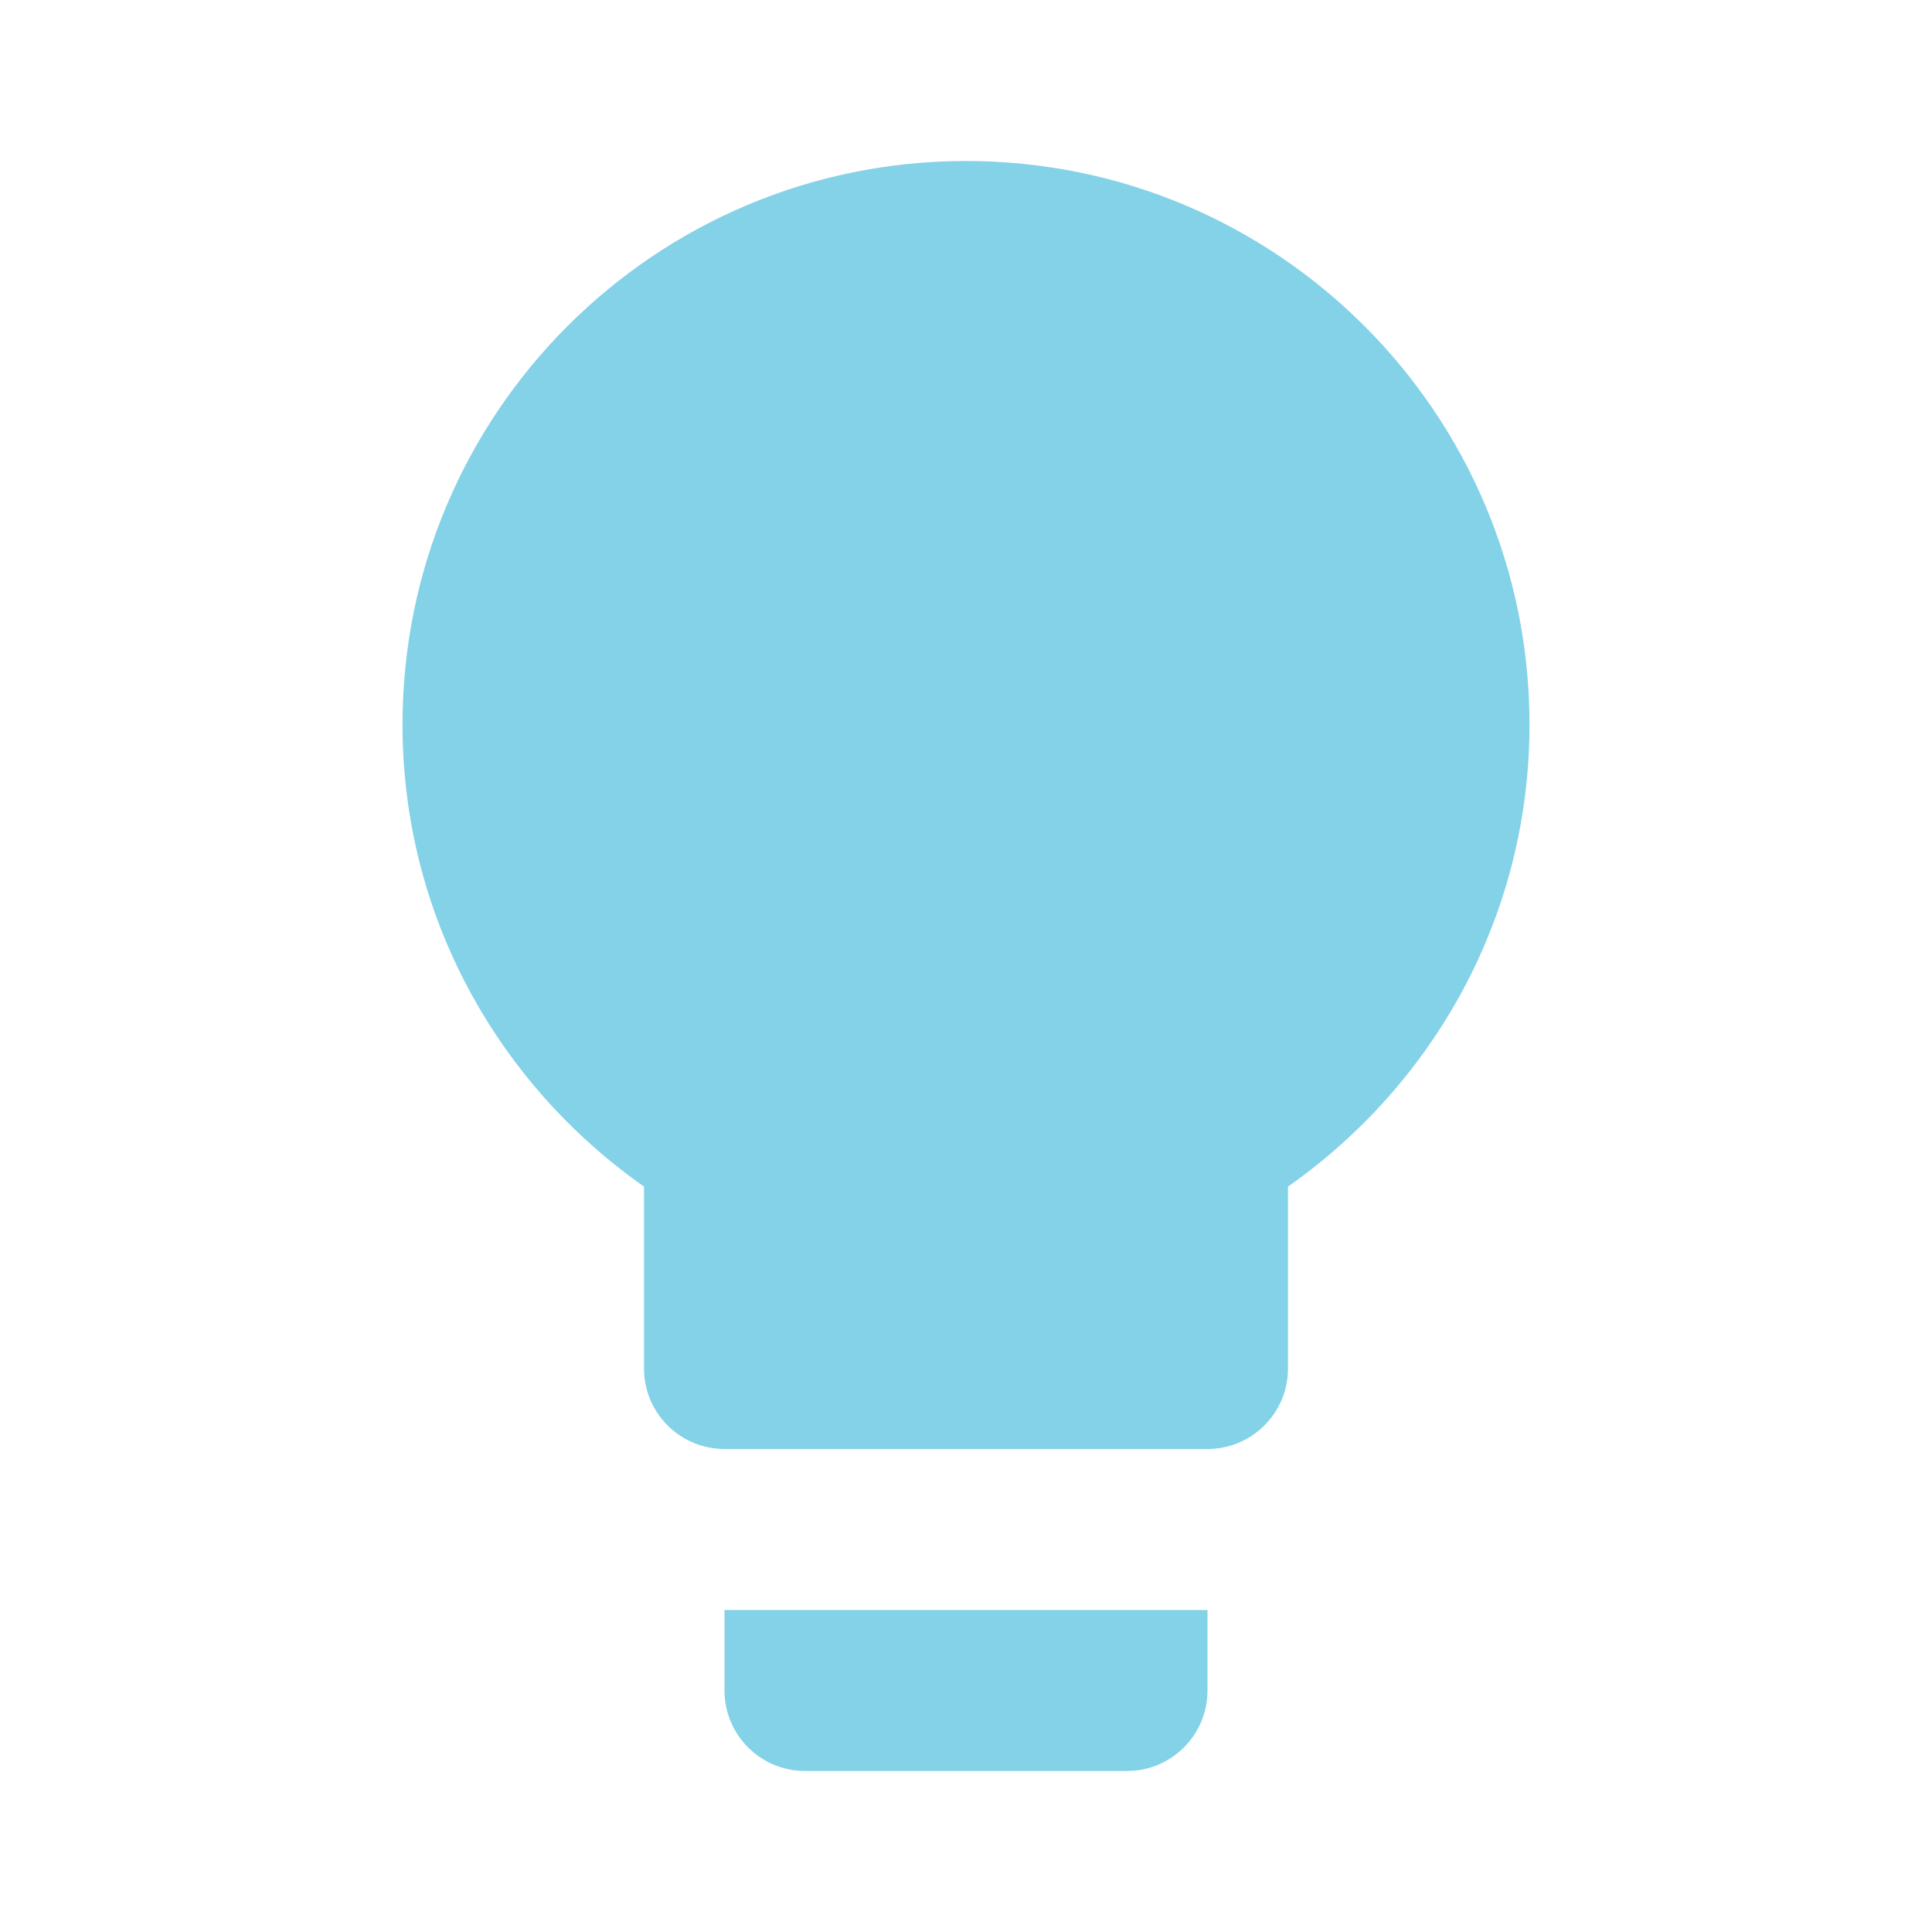
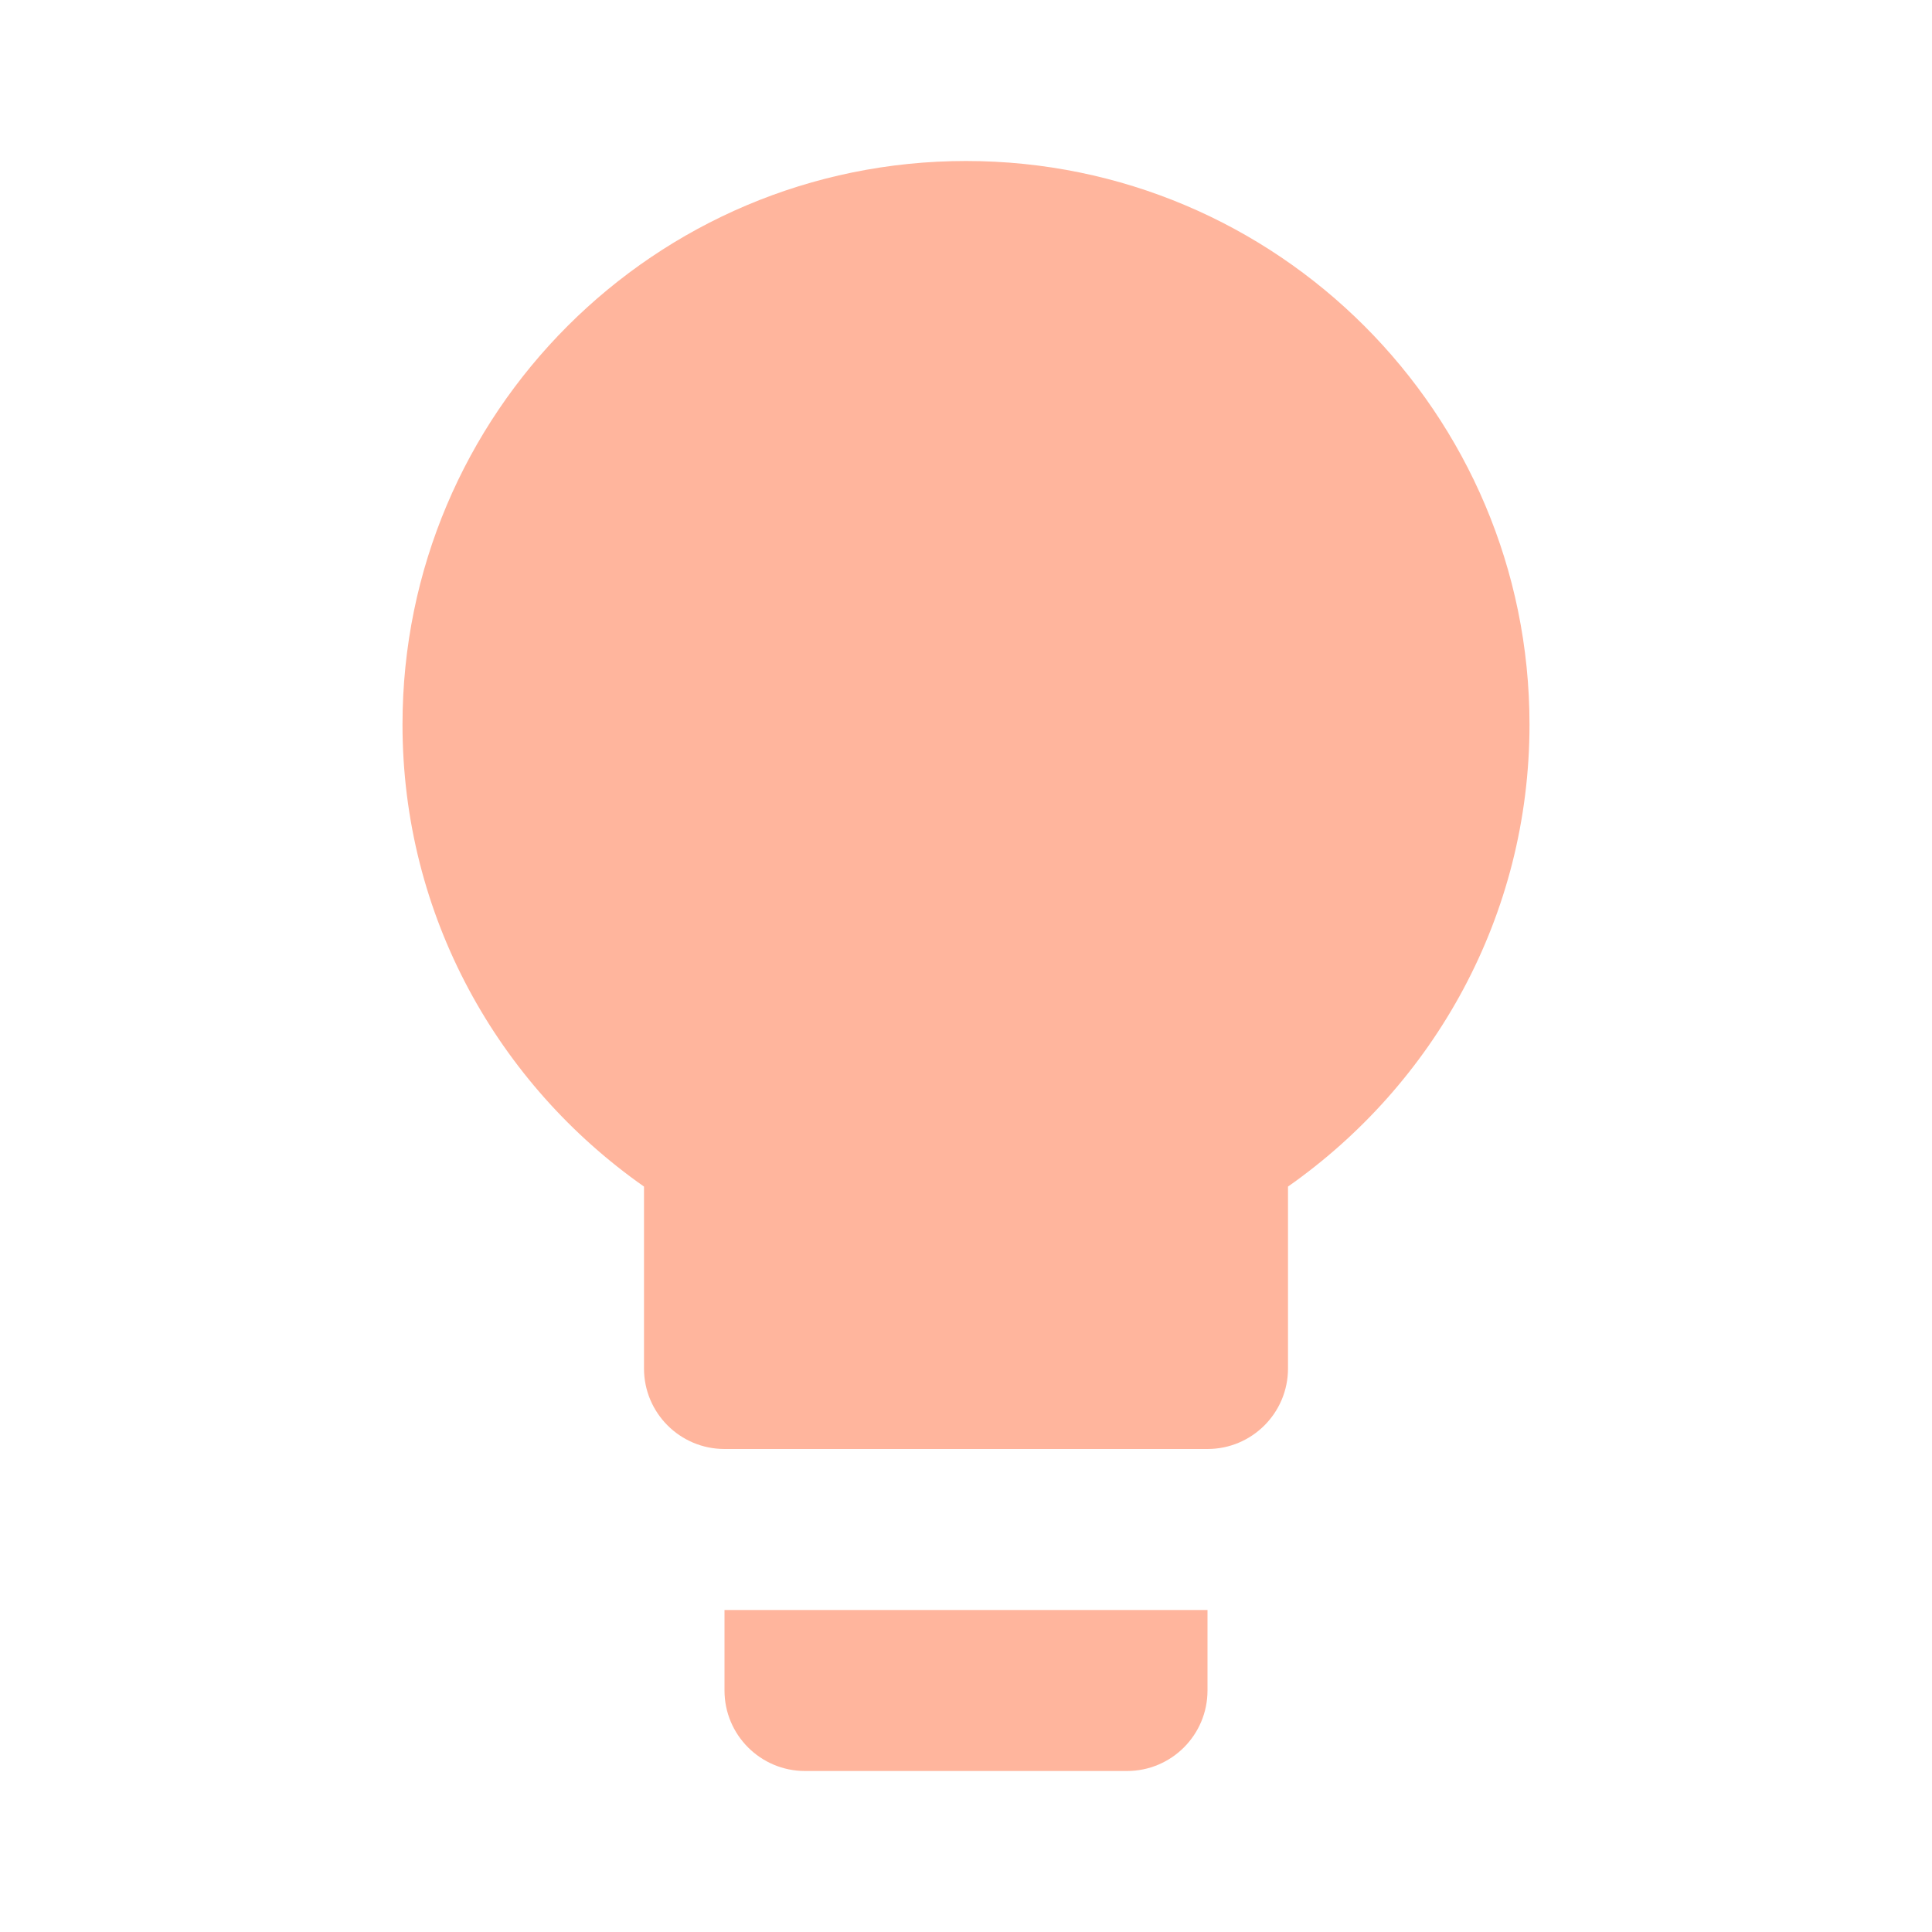
- <svg xmlns="http://www.w3.org/2000/svg" fill="#84D2E7" preserveAspectRatio="xMidYMid meet" id="mdi-lightbulb" viewBox="0 0 24 24">
+ <svg xmlns="http://www.w3.org/2000/svg" fill="#FFB59D" preserveAspectRatio="xMidYMid meet" id="mdi-lightbulb" viewBox="0 0 24 24">
  <path d="M12,2A7,7 0 0,0 5,9C5,11.38 6.19,13.47 8,14.74V17A1,1 0 0,0 9,18H15A1,1 0 0,0 16,17V14.74C17.81,13.47 19,11.38 19,9A7,7 0 0,0 12,2M9,21A1,1 0 0,0 10,22H14A1,1 0 0,0 15,21V20H9V21Z" />
</svg>
